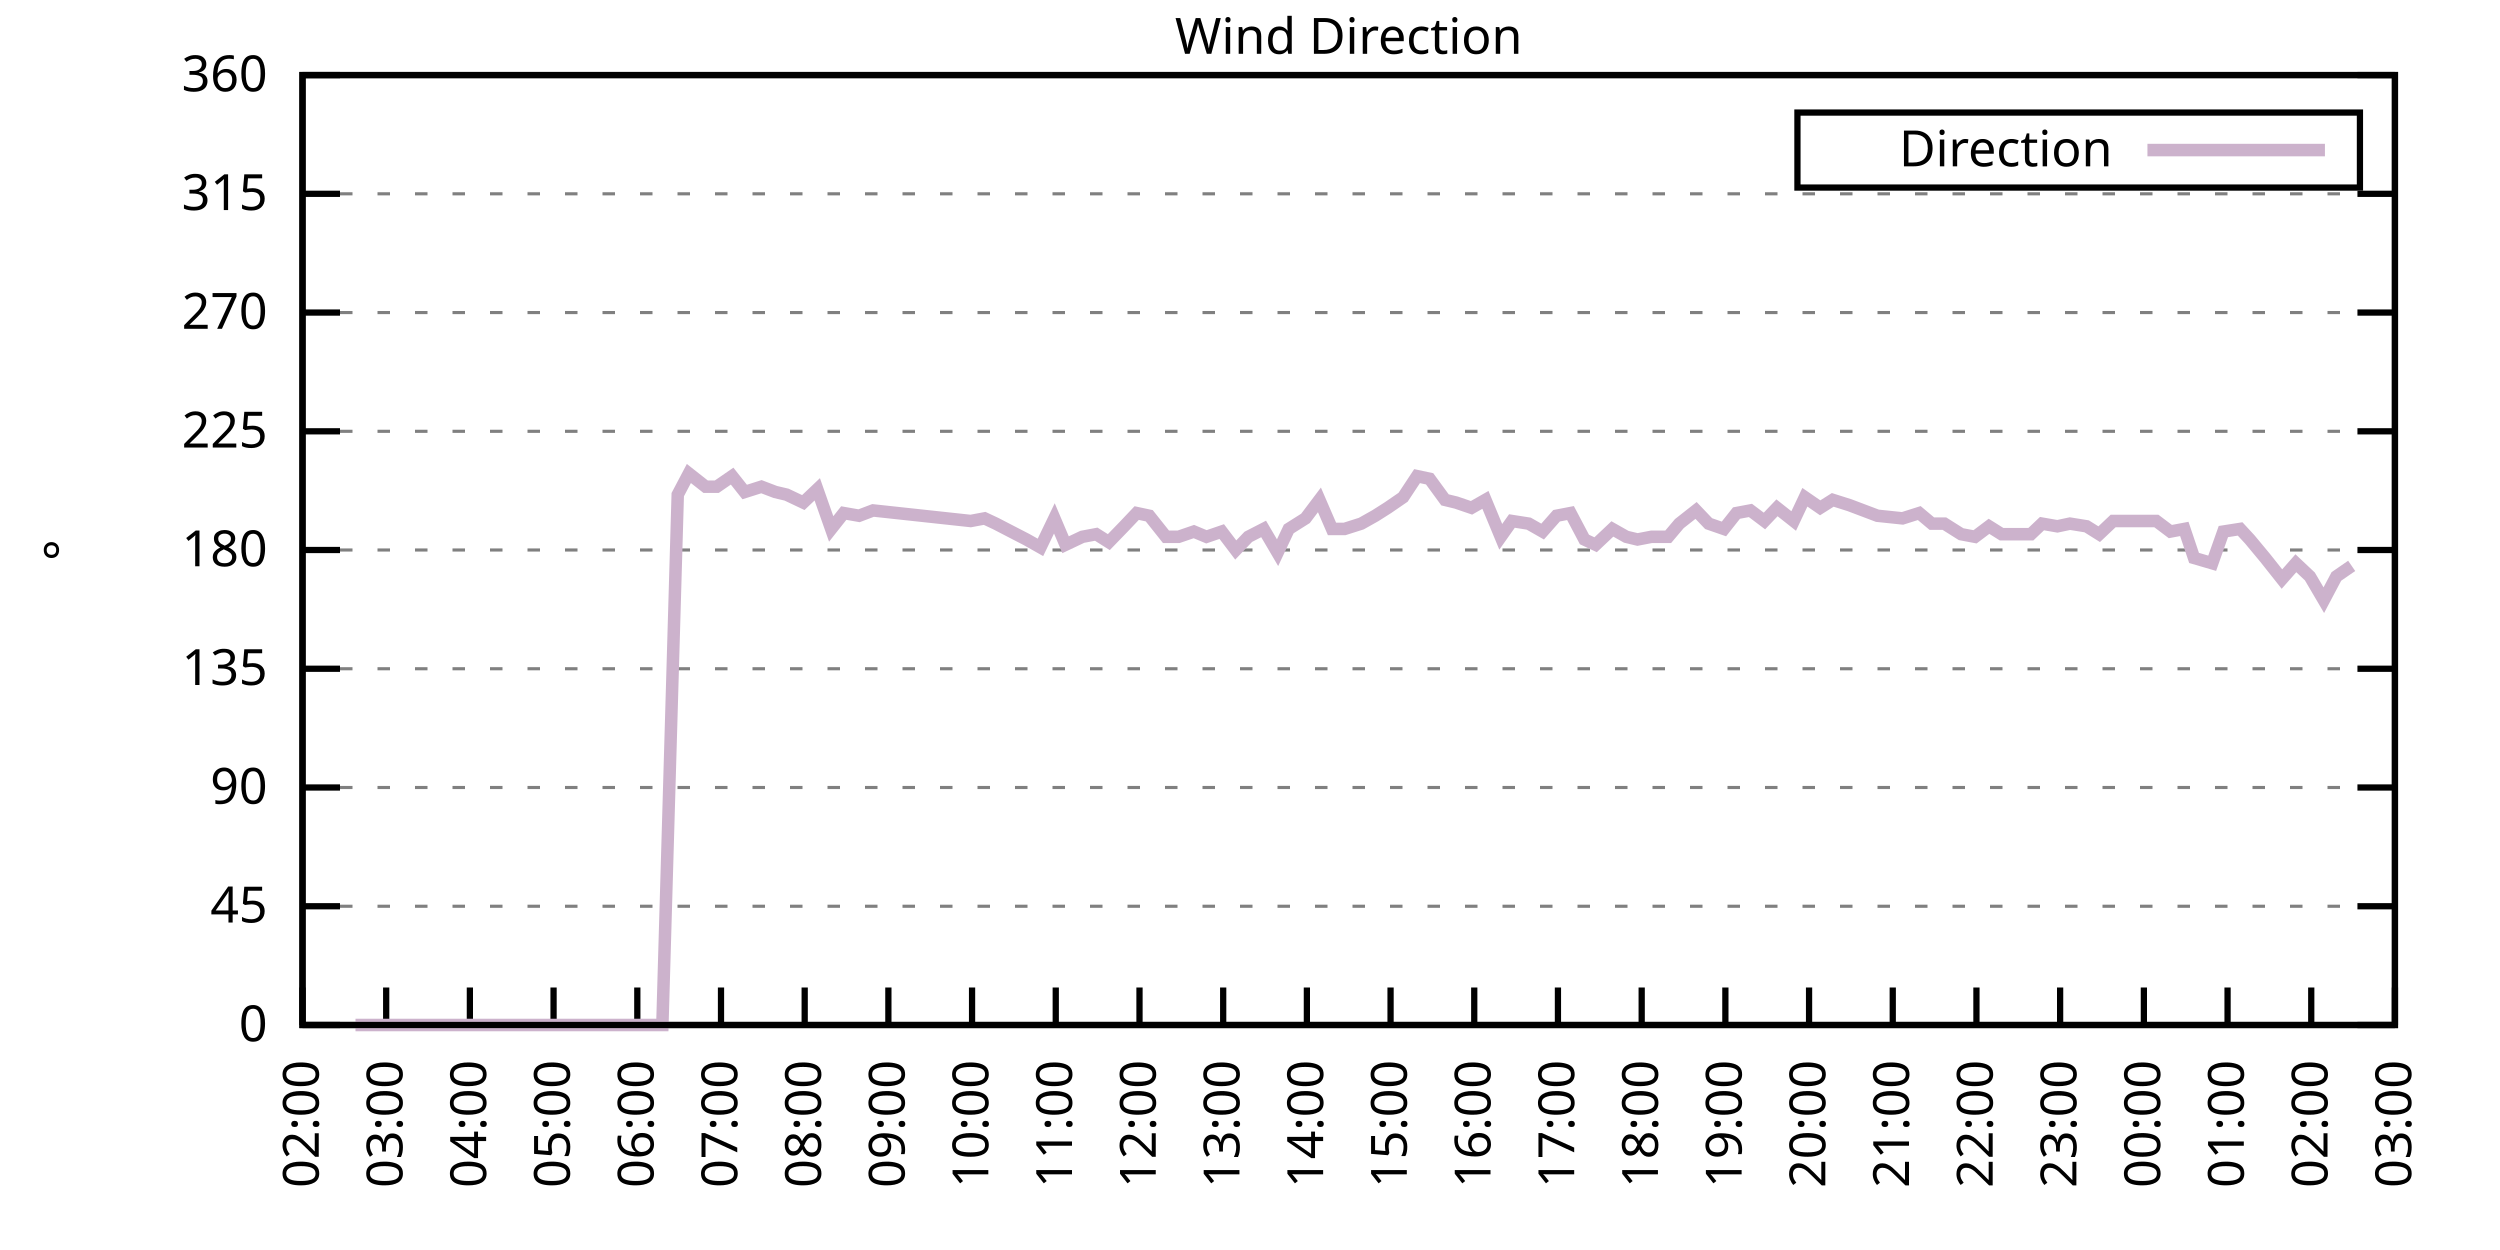
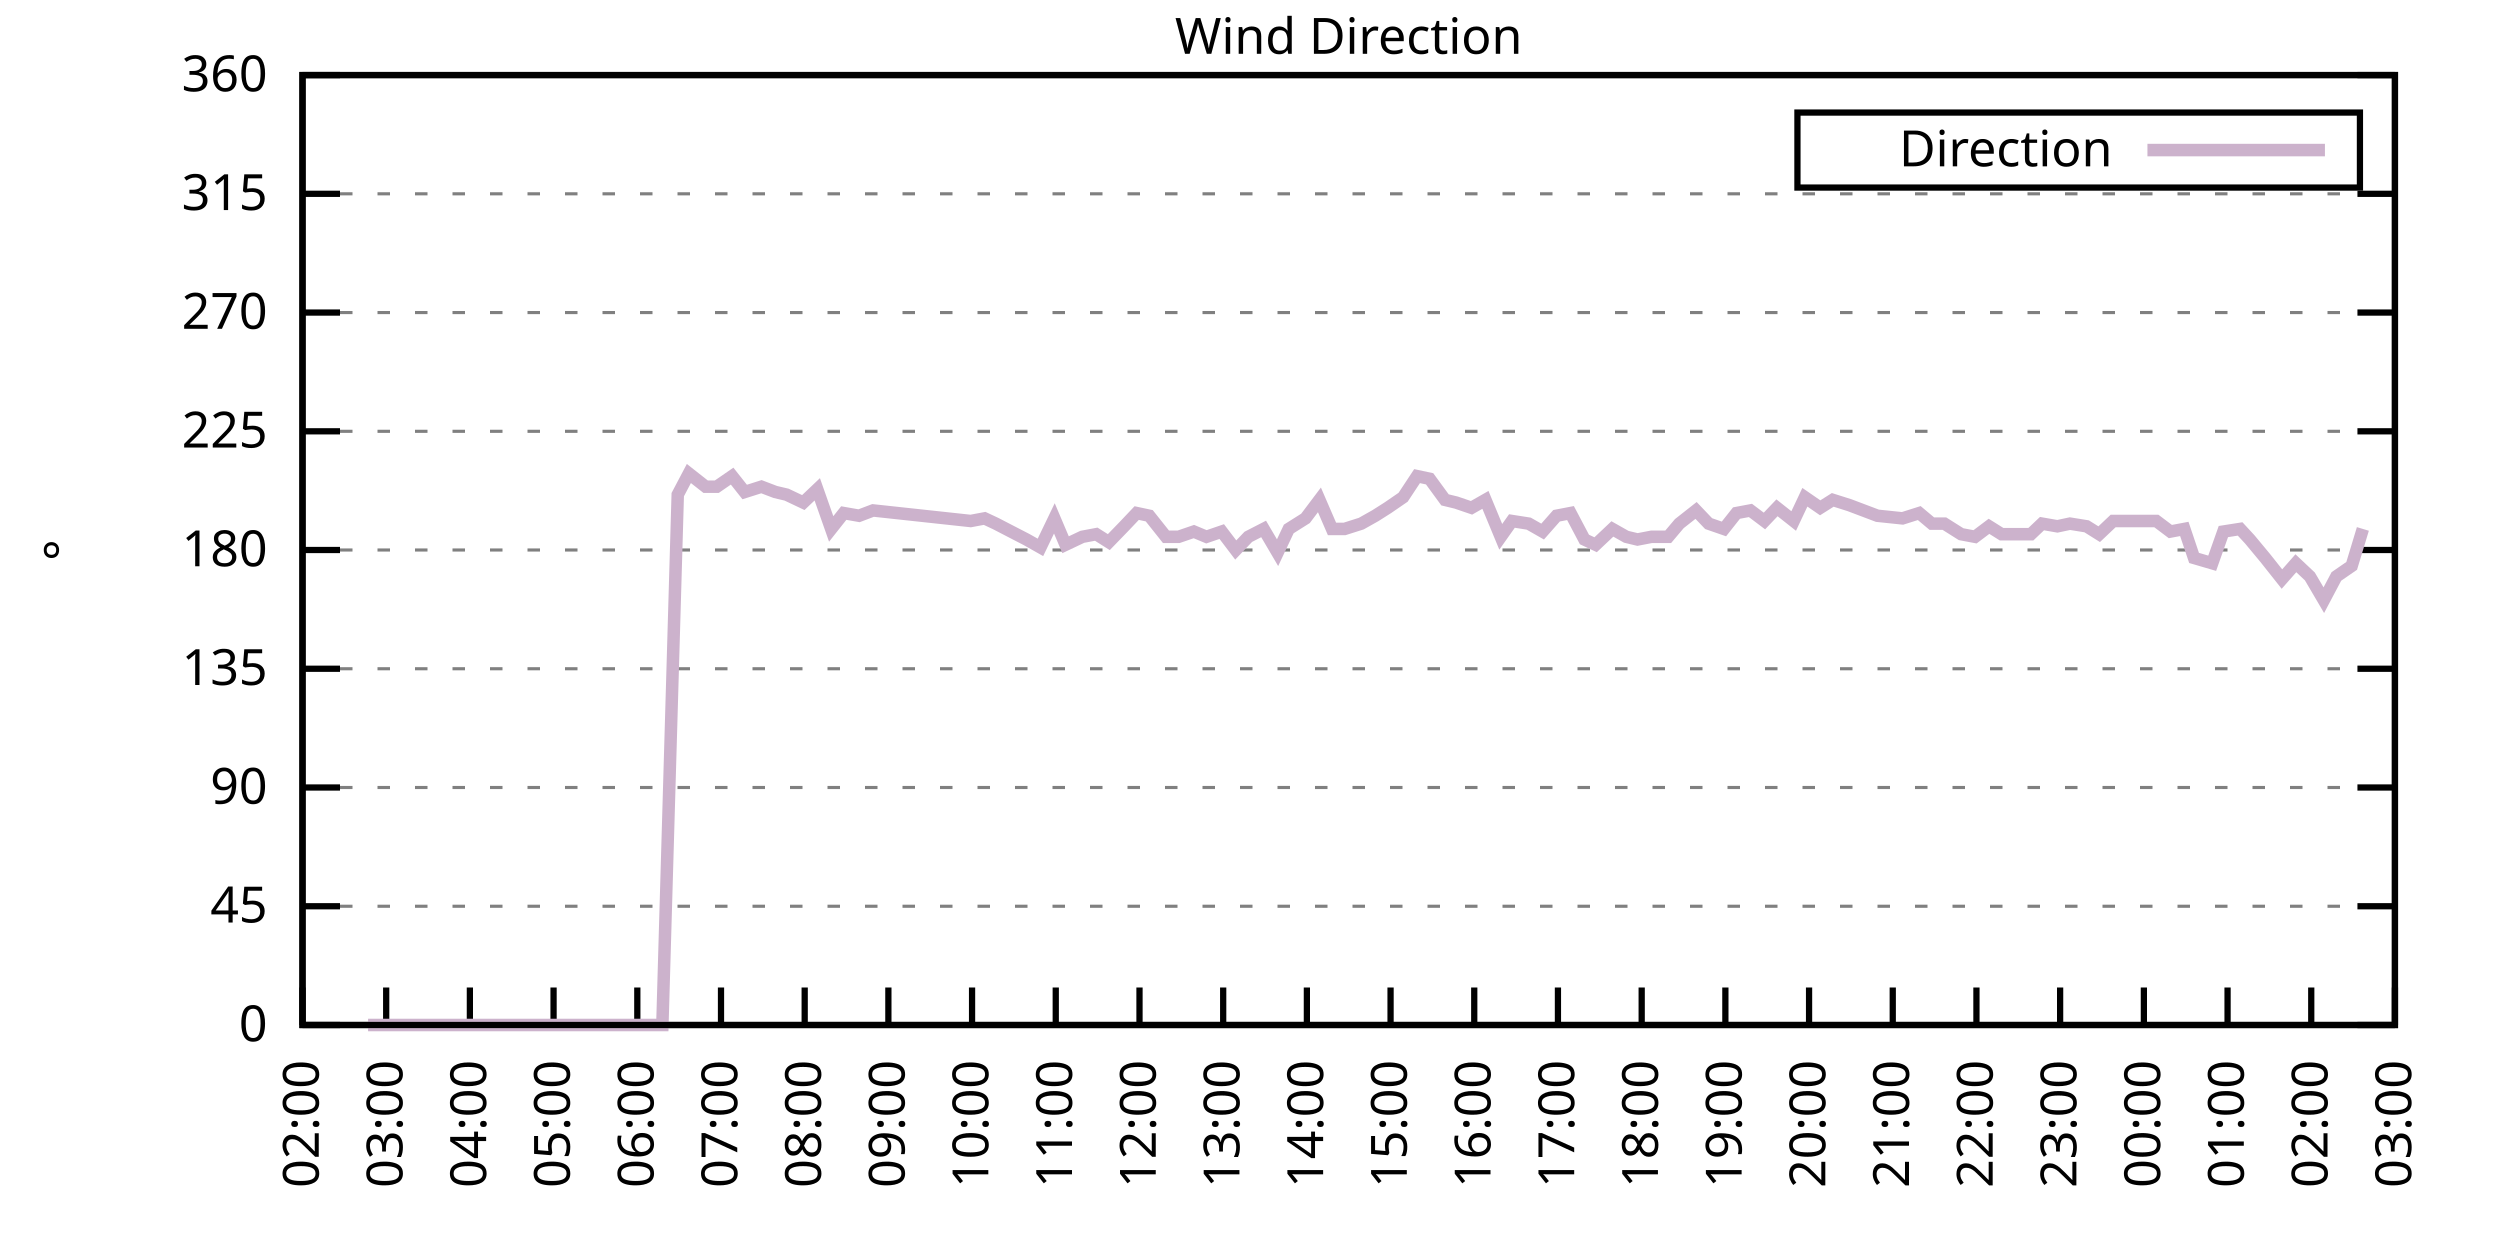
<svg xmlns="http://www.w3.org/2000/svg" xmlns:xlink="http://www.w3.org/1999/xlink" width="400" height="200" viewBox="0 0 400 200">
  <g id="gnuplot_canvas">
    <rect x="0" y="0" width="400" height="200" fill="none" />
    <defs>
      <circle id="gpDot" r="0.5" stroke-width="0.5" stroke="currentColor" />
      <path id="gpPt0" stroke-width="0.333" stroke="currentColor" d="M-1,0 h2 M0,-1 v2" />
      <path id="gpPt1" stroke-width="0.333" stroke="currentColor" d="M-1,-1 L1,1 M1,-1 L-1,1" />
      <path id="gpPt2" stroke-width="0.333" stroke="currentColor" d="M-1,0 L1,0 M0,-1 L0,1 M-1,-1 L1,1 M-1,1 L1,-1" />
      <rect id="gpPt3" stroke-width="0.333" stroke="currentColor" x="-1" y="-1" width="2" height="2" />
      <rect id="gpPt4" stroke-width="0.333" stroke="currentColor" fill="currentColor" x="-1" y="-1" width="2" height="2" />
      <circle id="gpPt5" stroke-width="0.333" stroke="currentColor" cx="0" cy="0" r="1" />
      <use xlink:href="#gpPt5" id="gpPt6" fill="currentColor" stroke="none" />
      <path id="gpPt7" stroke-width="0.333" stroke="currentColor" d="M0,-1.33 L-1.33,0.67 L1.33,0.67 z" />
      <use xlink:href="#gpPt7" id="gpPt8" fill="currentColor" stroke="none" />
      <use xlink:href="#gpPt7" id="gpPt9" stroke="currentColor" transform="rotate(180)" />
      <use xlink:href="#gpPt9" id="gpPt10" fill="currentColor" stroke="none" />
      <use xlink:href="#gpPt3" id="gpPt11" stroke="currentColor" transform="rotate(45)" />
      <use xlink:href="#gpPt11" id="gpPt12" fill="currentColor" stroke="none" />
      <path id="gpPt13" stroke-width="0.333" stroke="currentColor" d="M0,1.330 L1.265,0.411 L0.782,-1.067 L-0.782,-1.076 L-1.265,0.411 z" />
      <use xlink:href="#gpPt13" id="gpPt14" fill="currentColor" stroke="none" />
      <filter id="textbox" filterUnits="objectBoundingBox" x="0" y="0" height="1" width="1">
        <feFlood flood-color="white" flood-opacity="1" result="bgnd" />
        <feComposite in="SourceGraphic" in2="bgnd" operator="atop" />
      </filter>
      <filter id="greybox" filterUnits="objectBoundingBox" x="0" y="0" height="1" width="1">
        <feFlood flood-color="lightgrey" flood-opacity="1" result="grey" />
        <feComposite in="SourceGraphic" in2="grey" operator="atop" />
      </filter>
    </defs>
    <g fill="none" color="white" stroke="currentColor" stroke-width="1.00" stroke-linecap="butt" stroke-linejoin="miter">
</g>
    <g fill="none" color="black" stroke="currentColor" stroke-width="1.00" stroke-linecap="butt" stroke-linejoin="miter">
      <g stroke="none" shape-rendering="crispEdges">
        <polygon fill="rgb(255, 255, 255)" points="48.40,164.00 383.18,164.00 383.18,12.02 48.40,12.02 " />
      </g>
    </g>
    <g fill="none" color="black" stroke="currentColor" stroke-width="1.00" stroke-linecap="butt" stroke-linejoin="miter">
</g>
    <g fill="none" color="black" stroke="black" stroke-width="0.50" stroke-linecap="butt" stroke-linejoin="miter">
</g>
    <g fill="none" color="gray" stroke="currentColor" stroke-width="0.50" stroke-linecap="butt" stroke-linejoin="miter">
      <path stroke="gray" stroke-dasharray="2,4" class="gridline" d="M48.40,164.00 L383.19,164.00  " />
    </g>
    <g fill="none" color="gray" stroke="gray" stroke-width="1.00" stroke-linecap="butt" stroke-linejoin="miter">
</g>
    <g fill="none" color="black" stroke="currentColor" stroke-width="1.00" stroke-linecap="butt" stroke-linejoin="miter">
      <path stroke="black" d="M48.40,164.00 L54.40,164.00 M383.19,164.00 L377.19,164.00  " />
      <g transform="translate(42.80,166.60)" stroke="none" fill="black" font-family="Sans" font-size="8.00" text-anchor="end">
        <text>
          <tspan font-family="Sans"> 0</tspan>
        </text>
      </g>
    </g>
    <g fill="none" color="black" stroke="currentColor" stroke-width="1.00" stroke-linecap="butt" stroke-linejoin="miter">
</g>
    <g fill="none" color="black" stroke="black" stroke-width="0.50" stroke-linecap="butt" stroke-linejoin="miter">
</g>
    <g fill="none" color="gray" stroke="currentColor" stroke-width="0.50" stroke-linecap="butt" stroke-linejoin="miter">
      <path stroke="gray" stroke-dasharray="2,4" class="gridline" d="M48.40,145.00 L383.19,145.00  " />
    </g>
    <g fill="none" color="gray" stroke="gray" stroke-width="1.00" stroke-linecap="butt" stroke-linejoin="miter">
</g>
    <g fill="none" color="black" stroke="currentColor" stroke-width="1.00" stroke-linecap="butt" stroke-linejoin="miter">
      <path stroke="black" d="M48.40,145.00 L54.40,145.00 M383.19,145.00 L377.19,145.00  " />
      <g transform="translate(42.80,147.60)" stroke="none" fill="black" font-family="Sans" font-size="8.00" text-anchor="end">
        <text>
          <tspan font-family="Sans"> 45</tspan>
        </text>
      </g>
    </g>
    <g fill="none" color="black" stroke="currentColor" stroke-width="1.00" stroke-linecap="butt" stroke-linejoin="miter">
</g>
    <g fill="none" color="black" stroke="black" stroke-width="0.50" stroke-linecap="butt" stroke-linejoin="miter">
</g>
    <g fill="none" color="gray" stroke="currentColor" stroke-width="0.50" stroke-linecap="butt" stroke-linejoin="miter">
      <path stroke="gray" stroke-dasharray="2,4" class="gridline" d="M48.40,126.00 L383.19,126.00  " />
    </g>
    <g fill="none" color="gray" stroke="gray" stroke-width="1.00" stroke-linecap="butt" stroke-linejoin="miter">
</g>
    <g fill="none" color="black" stroke="currentColor" stroke-width="1.00" stroke-linecap="butt" stroke-linejoin="miter">
      <path stroke="black" d="M48.40,126.00 L54.40,126.00 M383.19,126.00 L377.19,126.00  " />
      <g transform="translate(42.80,128.60)" stroke="none" fill="black" font-family="Sans" font-size="8.00" text-anchor="end">
        <text>
          <tspan font-family="Sans"> 90</tspan>
        </text>
      </g>
    </g>
    <g fill="none" color="black" stroke="currentColor" stroke-width="1.00" stroke-linecap="butt" stroke-linejoin="miter">
</g>
    <g fill="none" color="black" stroke="black" stroke-width="0.50" stroke-linecap="butt" stroke-linejoin="miter">
</g>
    <g fill="none" color="gray" stroke="currentColor" stroke-width="0.50" stroke-linecap="butt" stroke-linejoin="miter">
      <path stroke="gray" stroke-dasharray="2,4" class="gridline" d="M48.40,107.00 L383.19,107.00  " />
    </g>
    <g fill="none" color="gray" stroke="gray" stroke-width="1.00" stroke-linecap="butt" stroke-linejoin="miter">
</g>
    <g fill="none" color="black" stroke="currentColor" stroke-width="1.00" stroke-linecap="butt" stroke-linejoin="miter">
      <path stroke="black" d="M48.40,107.00 L54.40,107.00 M383.19,107.00 L377.19,107.00  " />
      <g transform="translate(42.80,109.60)" stroke="none" fill="black" font-family="Sans" font-size="8.00" text-anchor="end">
        <text>
          <tspan font-family="Sans"> 135</tspan>
        </text>
      </g>
    </g>
    <g fill="none" color="black" stroke="currentColor" stroke-width="1.00" stroke-linecap="butt" stroke-linejoin="miter">
</g>
    <g fill="none" color="black" stroke="black" stroke-width="0.50" stroke-linecap="butt" stroke-linejoin="miter">
</g>
    <g fill="none" color="gray" stroke="currentColor" stroke-width="0.50" stroke-linecap="butt" stroke-linejoin="miter">
      <path stroke="gray" stroke-dasharray="2,4" class="gridline" d="M48.40,88.00 L383.19,88.00  " />
    </g>
    <g fill="none" color="gray" stroke="gray" stroke-width="1.00" stroke-linecap="butt" stroke-linejoin="miter">
</g>
    <g fill="none" color="black" stroke="currentColor" stroke-width="1.00" stroke-linecap="butt" stroke-linejoin="miter">
      <path stroke="black" d="M48.40,88.00 L54.40,88.00 M383.19,88.00 L377.19,88.00  " />
      <g transform="translate(42.80,90.60)" stroke="none" fill="black" font-family="Sans" font-size="8.00" text-anchor="end">
        <text>
          <tspan font-family="Sans"> 180</tspan>
        </text>
      </g>
    </g>
    <g fill="none" color="black" stroke="currentColor" stroke-width="1.00" stroke-linecap="butt" stroke-linejoin="miter">
</g>
    <g fill="none" color="black" stroke="black" stroke-width="0.50" stroke-linecap="butt" stroke-linejoin="miter">
</g>
    <g fill="none" color="gray" stroke="currentColor" stroke-width="0.50" stroke-linecap="butt" stroke-linejoin="miter">
      <path stroke="gray" stroke-dasharray="2,4" class="gridline" d="M48.40,69.01 L383.19,69.01  " />
    </g>
    <g fill="none" color="gray" stroke="gray" stroke-width="1.00" stroke-linecap="butt" stroke-linejoin="miter">
</g>
    <g fill="none" color="black" stroke="currentColor" stroke-width="1.00" stroke-linecap="butt" stroke-linejoin="miter">
      <path stroke="black" d="M48.40,69.01 L54.40,69.01 M383.19,69.01 L377.19,69.01  " />
      <g transform="translate(42.80,71.61)" stroke="none" fill="black" font-family="Sans" font-size="8.00" text-anchor="end">
        <text>
          <tspan font-family="Sans"> 225</tspan>
        </text>
      </g>
    </g>
    <g fill="none" color="black" stroke="currentColor" stroke-width="1.00" stroke-linecap="butt" stroke-linejoin="miter">
</g>
    <g fill="none" color="black" stroke="black" stroke-width="0.50" stroke-linecap="butt" stroke-linejoin="miter">
</g>
    <g fill="none" color="gray" stroke="currentColor" stroke-width="0.50" stroke-linecap="butt" stroke-linejoin="miter">
      <path stroke="gray" stroke-dasharray="2,4" class="gridline" d="M48.40,50.01 L383.19,50.01  " />
    </g>
    <g fill="none" color="gray" stroke="gray" stroke-width="1.00" stroke-linecap="butt" stroke-linejoin="miter">
</g>
    <g fill="none" color="black" stroke="currentColor" stroke-width="1.00" stroke-linecap="butt" stroke-linejoin="miter">
      <path stroke="black" d="M48.40,50.01 L54.40,50.01 M383.19,50.01 L377.19,50.01  " />
      <g transform="translate(42.80,52.61)" stroke="none" fill="black" font-family="Sans" font-size="8.00" text-anchor="end">
        <text>
          <tspan font-family="Sans"> 270</tspan>
        </text>
      </g>
    </g>
    <g fill="none" color="black" stroke="currentColor" stroke-width="1.00" stroke-linecap="butt" stroke-linejoin="miter">
</g>
    <g fill="none" color="black" stroke="black" stroke-width="0.50" stroke-linecap="butt" stroke-linejoin="miter">
</g>
    <g fill="none" color="gray" stroke="currentColor" stroke-width="0.50" stroke-linecap="butt" stroke-linejoin="miter">
      <path stroke="gray" stroke-dasharray="2,4" class="gridline" d="M48.40,31.01 L383.19,31.01  " />
    </g>
    <g fill="none" color="gray" stroke="gray" stroke-width="1.00" stroke-linecap="butt" stroke-linejoin="miter">
</g>
    <g fill="none" color="black" stroke="currentColor" stroke-width="1.00" stroke-linecap="butt" stroke-linejoin="miter">
      <path stroke="black" d="M48.40,31.01 L54.40,31.01 M383.19,31.01 L377.19,31.01  " />
      <g transform="translate(42.80,33.61)" stroke="none" fill="black" font-family="Sans" font-size="8.00" text-anchor="end">
        <text>
          <tspan font-family="Sans"> 315</tspan>
        </text>
      </g>
    </g>
    <g fill="none" color="black" stroke="currentColor" stroke-width="1.00" stroke-linecap="butt" stroke-linejoin="miter">
</g>
    <g fill="none" color="black" stroke="black" stroke-width="0.50" stroke-linecap="butt" stroke-linejoin="miter">
</g>
    <g fill="none" color="gray" stroke="currentColor" stroke-width="0.50" stroke-linecap="butt" stroke-linejoin="miter">
      <path stroke="gray" stroke-dasharray="2,4" class="gridline" d="M48.40,12.01 L383.19,12.01  " />
    </g>
    <g fill="none" color="gray" stroke="gray" stroke-width="1.00" stroke-linecap="butt" stroke-linejoin="miter">
</g>
    <g fill="none" color="black" stroke="currentColor" stroke-width="1.00" stroke-linecap="butt" stroke-linejoin="miter">
      <path stroke="black" d="M48.40,12.01 L54.40,12.01 M383.19,12.01 L377.19,12.01  " />
      <g transform="translate(42.80,14.61)" stroke="none" fill="black" font-family="Sans" font-size="8.00" text-anchor="end">
        <text>
          <tspan font-family="Sans"> 360</tspan>
        </text>
      </g>
    </g>
    <g fill="none" color="black" stroke="currentColor" stroke-width="1.00" stroke-linecap="butt" stroke-linejoin="miter">
      <path stroke="black" d="M48.40,164.00 L48.40,158.00  " />
      <g transform="translate(51.00,169.60) rotate(270.00)" stroke="none" fill="black" font-family="Sans" font-size="8.00" text-anchor="end">
        <text>
          <tspan font-family="Sans">02:00</tspan>
        </text>
      </g>
    </g>
    <g fill="none" color="black" stroke="currentColor" stroke-width="1.00" stroke-linecap="butt" stroke-linejoin="miter">
      <path stroke="black" d="M61.79,164.00 L61.79,158.00  " />
      <g transform="translate(64.39,169.60) rotate(270.00)" stroke="none" fill="black" font-family="Sans" font-size="8.00" text-anchor="end">
        <text>
          <tspan font-family="Sans">03:00</tspan>
        </text>
      </g>
    </g>
    <g fill="none" color="black" stroke="currentColor" stroke-width="1.00" stroke-linecap="butt" stroke-linejoin="miter">
      <path stroke="black" d="M75.18,164.00 L75.18,158.00  " />
      <g transform="translate(77.78,169.60) rotate(270.00)" stroke="none" fill="black" font-family="Sans" font-size="8.00" text-anchor="end">
        <text>
          <tspan font-family="Sans">04:00</tspan>
        </text>
      </g>
    </g>
    <g fill="none" color="black" stroke="currentColor" stroke-width="1.00" stroke-linecap="butt" stroke-linejoin="miter">
      <path stroke="black" d="M88.57,164.00 L88.57,158.00  " />
      <g transform="translate(91.17,169.60) rotate(270.00)" stroke="none" fill="black" font-family="Sans" font-size="8.00" text-anchor="end">
        <text>
          <tspan font-family="Sans">05:00</tspan>
        </text>
      </g>
    </g>
    <g fill="none" color="black" stroke="currentColor" stroke-width="1.00" stroke-linecap="butt" stroke-linejoin="miter">
      <path stroke="black" d="M101.97,164.00 L101.97,158.00  " />
      <g transform="translate(104.57,169.60) rotate(270.00)" stroke="none" fill="black" font-family="Sans" font-size="8.00" text-anchor="end">
        <text>
          <tspan font-family="Sans">06:00</tspan>
        </text>
      </g>
    </g>
    <g fill="none" color="black" stroke="currentColor" stroke-width="1.00" stroke-linecap="butt" stroke-linejoin="miter">
      <path stroke="black" d="M115.36,164.00 L115.36,158.00  " />
      <g transform="translate(117.96,169.60) rotate(270.00)" stroke="none" fill="black" font-family="Sans" font-size="8.00" text-anchor="end">
        <text>
          <tspan font-family="Sans">07:00</tspan>
        </text>
      </g>
    </g>
    <g fill="none" color="black" stroke="currentColor" stroke-width="1.00" stroke-linecap="butt" stroke-linejoin="miter">
      <path stroke="black" d="M128.75,164.00 L128.75,158.00  " />
      <g transform="translate(131.35,169.60) rotate(270.00)" stroke="none" fill="black" font-family="Sans" font-size="8.00" text-anchor="end">
        <text>
          <tspan font-family="Sans">08:00</tspan>
        </text>
      </g>
    </g>
    <g fill="none" color="black" stroke="currentColor" stroke-width="1.00" stroke-linecap="butt" stroke-linejoin="miter">
      <path stroke="black" d="M142.14,164.00 L142.14,158.00  " />
      <g transform="translate(144.74,169.60) rotate(270.00)" stroke="none" fill="black" font-family="Sans" font-size="8.00" text-anchor="end">
        <text>
          <tspan font-family="Sans">09:00</tspan>
        </text>
      </g>
    </g>
    <g fill="none" color="black" stroke="currentColor" stroke-width="1.00" stroke-linecap="butt" stroke-linejoin="miter">
      <path stroke="black" d="M155.53,164.00 L155.53,158.00  " />
      <g transform="translate(158.13,169.60) rotate(270.00)" stroke="none" fill="black" font-family="Sans" font-size="8.00" text-anchor="end">
        <text>
          <tspan font-family="Sans">10:00</tspan>
        </text>
      </g>
    </g>
    <g fill="none" color="black" stroke="currentColor" stroke-width="1.00" stroke-linecap="butt" stroke-linejoin="miter">
      <path stroke="black" d="M168.92,164.00 L168.92,158.00  " />
      <g transform="translate(171.52,169.60) rotate(270.00)" stroke="none" fill="black" font-family="Sans" font-size="8.00" text-anchor="end">
        <text>
          <tspan font-family="Sans">11:00</tspan>
        </text>
      </g>
    </g>
    <g fill="none" color="black" stroke="currentColor" stroke-width="1.00" stroke-linecap="butt" stroke-linejoin="miter">
      <path stroke="black" d="M182.32,164.00 L182.32,158.00  " />
      <g transform="translate(184.92,169.60) rotate(270.00)" stroke="none" fill="black" font-family="Sans" font-size="8.00" text-anchor="end">
        <text>
          <tspan font-family="Sans">12:00</tspan>
        </text>
      </g>
    </g>
    <g fill="none" color="black" stroke="currentColor" stroke-width="1.00" stroke-linecap="butt" stroke-linejoin="miter">
      <path stroke="black" d="M195.71,164.00 L195.71,158.00  " />
      <g transform="translate(198.31,169.60) rotate(270.00)" stroke="none" fill="black" font-family="Sans" font-size="8.00" text-anchor="end">
        <text>
          <tspan font-family="Sans">13:00</tspan>
        </text>
      </g>
    </g>
    <g fill="none" color="black" stroke="currentColor" stroke-width="1.00" stroke-linecap="butt" stroke-linejoin="miter">
      <path stroke="black" d="M209.10,164.00 L209.10,158.00  " />
      <g transform="translate(211.70,169.60) rotate(270.00)" stroke="none" fill="black" font-family="Sans" font-size="8.00" text-anchor="end">
        <text>
          <tspan font-family="Sans">14:00</tspan>
        </text>
      </g>
    </g>
    <g fill="none" color="black" stroke="currentColor" stroke-width="1.00" stroke-linecap="butt" stroke-linejoin="miter">
      <path stroke="black" d="M222.49,164.00 L222.49,158.00  " />
      <g transform="translate(225.09,169.60) rotate(270.00)" stroke="none" fill="black" font-family="Sans" font-size="8.00" text-anchor="end">
        <text>
          <tspan font-family="Sans">15:00</tspan>
        </text>
      </g>
    </g>
    <g fill="none" color="black" stroke="currentColor" stroke-width="1.00" stroke-linecap="butt" stroke-linejoin="miter">
      <path stroke="black" d="M235.88,164.00 L235.88,158.00  " />
      <g transform="translate(238.48,169.60) rotate(270.00)" stroke="none" fill="black" font-family="Sans" font-size="8.00" text-anchor="end">
        <text>
          <tspan font-family="Sans">16:00</tspan>
        </text>
      </g>
    </g>
    <g fill="none" color="black" stroke="currentColor" stroke-width="1.00" stroke-linecap="butt" stroke-linejoin="miter">
      <path stroke="black" d="M249.27,164.00 L249.27,158.00  " />
      <g transform="translate(251.87,169.60) rotate(270.00)" stroke="none" fill="black" font-family="Sans" font-size="8.00" text-anchor="end">
        <text>
          <tspan font-family="Sans">17:00</tspan>
        </text>
      </g>
    </g>
    <g fill="none" color="black" stroke="currentColor" stroke-width="1.00" stroke-linecap="butt" stroke-linejoin="miter">
      <path stroke="black" d="M262.67,164.00 L262.67,158.00  " />
      <g transform="translate(265.27,169.60) rotate(270.00)" stroke="none" fill="black" font-family="Sans" font-size="8.00" text-anchor="end">
        <text>
          <tspan font-family="Sans">18:00</tspan>
        </text>
      </g>
    </g>
    <g fill="none" color="black" stroke="currentColor" stroke-width="1.00" stroke-linecap="butt" stroke-linejoin="miter">
      <path stroke="black" d="M276.06,164.00 L276.06,158.00  " />
      <g transform="translate(278.66,169.60) rotate(270.00)" stroke="none" fill="black" font-family="Sans" font-size="8.00" text-anchor="end">
        <text>
          <tspan font-family="Sans">19:00</tspan>
        </text>
      </g>
    </g>
    <g fill="none" color="black" stroke="currentColor" stroke-width="1.00" stroke-linecap="butt" stroke-linejoin="miter">
      <path stroke="black" d="M289.45,164.00 L289.45,158.00  " />
      <g transform="translate(292.05,169.60) rotate(270.00)" stroke="none" fill="black" font-family="Sans" font-size="8.00" text-anchor="end">
        <text>
          <tspan font-family="Sans">20:00</tspan>
        </text>
      </g>
    </g>
    <g fill="none" color="black" stroke="currentColor" stroke-width="1.00" stroke-linecap="butt" stroke-linejoin="miter">
      <path stroke="black" d="M302.84,164.00 L302.84,158.00  " />
      <g transform="translate(305.44,169.60) rotate(270.00)" stroke="none" fill="black" font-family="Sans" font-size="8.00" text-anchor="end">
        <text>
          <tspan font-family="Sans">21:00</tspan>
        </text>
      </g>
    </g>
    <g fill="none" color="black" stroke="currentColor" stroke-width="1.00" stroke-linecap="butt" stroke-linejoin="miter">
      <path stroke="black" d="M316.23,164.00 L316.23,158.00  " />
      <g transform="translate(318.83,169.60) rotate(270.00)" stroke="none" fill="black" font-family="Sans" font-size="8.00" text-anchor="end">
        <text>
          <tspan font-family="Sans">22:00</tspan>
        </text>
      </g>
    </g>
    <g fill="none" color="black" stroke="currentColor" stroke-width="1.00" stroke-linecap="butt" stroke-linejoin="miter">
      <path stroke="black" d="M329.62,164.00 L329.62,158.00  " />
      <g transform="translate(332.22,169.60) rotate(270.00)" stroke="none" fill="black" font-family="Sans" font-size="8.00" text-anchor="end">
        <text>
          <tspan font-family="Sans">23:00</tspan>
        </text>
      </g>
    </g>
    <g fill="none" color="black" stroke="currentColor" stroke-width="1.00" stroke-linecap="butt" stroke-linejoin="miter">
      <path stroke="black" d="M343.02,164.00 L343.02,158.00  " />
      <g transform="translate(345.62,169.60) rotate(270.00)" stroke="none" fill="black" font-family="Sans" font-size="8.00" text-anchor="end">
        <text>
          <tspan font-family="Sans">00:00</tspan>
        </text>
      </g>
    </g>
    <g fill="none" color="black" stroke="currentColor" stroke-width="1.00" stroke-linecap="butt" stroke-linejoin="miter">
      <path stroke="black" d="M356.41,164.00 L356.41,158.00  " />
      <g transform="translate(359.01,169.60) rotate(270.00)" stroke="none" fill="black" font-family="Sans" font-size="8.00" text-anchor="end">
        <text>
          <tspan font-family="Sans">01:00</tspan>
        </text>
      </g>
    </g>
    <g fill="none" color="black" stroke="currentColor" stroke-width="1.00" stroke-linecap="butt" stroke-linejoin="miter">
      <path stroke="black" d="M369.80,164.00 L369.80,158.00  " />
      <g transform="translate(372.40,169.60) rotate(270.00)" stroke="none" fill="black" font-family="Sans" font-size="8.00" text-anchor="end">
        <text>
          <tspan font-family="Sans">02:00</tspan>
        </text>
      </g>
    </g>
    <g fill="none" color="black" stroke="currentColor" stroke-width="1.00" stroke-linecap="butt" stroke-linejoin="miter">
      <path stroke="black" d="M383.19,164.00 L383.19,158.00  " />
      <g transform="translate(385.79,169.60) rotate(270.00)" stroke="none" fill="black" font-family="Sans" font-size="8.00" text-anchor="end">
        <text>
          <tspan font-family="Sans">03:00</tspan>
        </text>
      </g>
    </g>
    <g fill="none" color="black" stroke="currentColor" stroke-width="1.00" stroke-linecap="butt" stroke-linejoin="miter">
</g>
    <g fill="none" color="black" stroke="currentColor" stroke-width="1.00" stroke-linecap="butt" stroke-linejoin="miter">
      <path stroke="black" d="M48.40,12.01 L48.40,164.00 L383.19,164.00 L383.19,12.01 L48.40,12.01 Z  " />
    </g>
    <g fill="none" color="black" stroke="currentColor" stroke-width="1.00" stroke-linecap="butt" stroke-linejoin="miter">
</g>
    <g fill="none" color="black" stroke="currentColor" stroke-width="1.00" stroke-linecap="butt" stroke-linejoin="miter">
      <path stroke="black" d="M287.59,30.01 L287.59,18.01 L377.59,18.01 L377.59,30.01 L287.59,30.01 Z  " />
    </g>
    <g id="Wind_direction_plot_1">
      <g fill="none" color="white" stroke="black" stroke-width="2.00" stroke-linecap="butt" stroke-linejoin="miter">
</g>
      <g fill="none" color="black" stroke="currentColor" stroke-width="2.00" stroke-linecap="butt" stroke-linejoin="miter">
        <g transform="translate(337.99,26.61)" stroke="none" fill="black" font-family="Sans" font-size="8.00" text-anchor="end">
          <text>
            <tspan font-family="Sans">Direction</tspan>
          </text>
        </g>
      </g>
      <g fill="none" color="black" stroke="currentColor" stroke-width="2.00" stroke-linecap="butt" stroke-linejoin="miter">
-         <path stroke="rgb(204, 178, 204)" d="M343.59,24.01 L371.99,24.01 M56.88,164.00 L58.89,164.00 L60.90,164.00 L63.80,164.00 L66.03,164.00 L67.82,164.00   L70.50,164.00 L72.73,164.00 L74.96,164.00 L77.19,164.00 L79.20,164.00 L81.66,164.00 L83.89,164.00 L86.12,164.00   L88.13,164.00 L90.58,164.00 L92.37,164.00 L94.60,164.00 L96.83,164.00 L99.29,164.00 L101.30,164.00 L103.75,164.00   L105.98,164.00 L108.44,79.14 L110.22,75.76 L112.90,77.87 L114.69,77.87 L117.14,76.18 L119.15,78.72 L121.83,77.87   L124.06,78.72 L125.85,79.14 L128.53,80.41 L130.76,78.29 L132.99,84.63 L135.00,82.09 L137.45,82.52 L139.69,81.67   L155.31,83.36 L157.54,82.94 L159.33,83.78 L161.78,85.05 L164.24,86.32 L166.47,87.58 L168.70,82.94 L170.49,87.16   L173.17,85.89 L175.40,85.47 L177.41,86.74 L179.86,84.21 L181.87,82.09 L183.88,82.52 L186.56,85.89 L188.57,85.89   L191.02,85.05 L193.03,85.89 L195.48,85.05 L197.72,88.00 L199.73,85.89 L202.18,84.63 L204.41,88.43 L206.20,84.63   L208.88,82.94 L211.11,79.98 L213.12,84.63 L215.13,84.63 L217.80,83.78 L220.04,82.52 L222.04,81.25 L224.50,79.56   L226.73,76.18 L228.74,76.61 L231.20,79.98 L232.98,80.41 L235.44,81.25 L237.67,79.98 L240.12,85.89 L241.91,83.36   L244.59,83.78 L246.82,85.05 L249.05,82.52 L251.28,82.09 L253.51,86.32 L255.30,87.16 L257.98,84.63 L260.21,85.89   L262.00,86.32 L264.23,85.89 L266.91,85.89 L268.69,83.78 L271.37,81.67 L273.38,83.78 L275.83,84.63 L277.84,82.09   L280.07,81.67 L282.31,83.36 L284.32,81.25 L286.99,83.36 L288.78,79.56 L291.23,81.25 L293.24,79.98 L295.92,80.83   L300.39,82.52 L304.40,82.94 L307.08,82.09 L309.09,83.78 L311.10,83.78 L313.78,85.47 L316.01,85.89 L318.24,84.21   L320.25,85.47 L322.70,85.47 L324.94,85.47 L326.72,83.78 L329.18,84.21 L331.19,83.78 L333.86,84.21 L335.87,85.47   L338.10,83.36 L340.56,83.36 L342.35,83.36 L345.02,83.36 L347.26,85.05 L349.49,84.63 L351.05,89.27 L353.95,90.12   L355.74,85.05 L358.42,84.63 L359.98,86.32 L362.43,89.27 L365.11,92.65 L367.34,90.12 L369.58,92.23 L371.81,96.03   L373.82,92.23 L376.27,90.54  " />
+         <path stroke="rgb(204, 178, 204)" d="M343.59,24.01 L371.99,24.01 M58.89,164.00 L60.90,164.00 L63.80,164.00 L66.03,164.00 L67.82,164.00 L70.50,164.00   L72.73,164.00 L74.96,164.00 L77.19,164.00 L79.20,164.00 L81.66,164.00 L83.89,164.00 L86.12,164.00 L88.13,164.00   L90.58,164.00 L92.37,164.00 L94.60,164.00 L96.83,164.00 L99.29,164.00 L101.30,164.00 L103.75,164.00 L105.98,164.00   L108.44,79.14 L110.22,75.76 L112.90,77.87 L114.69,77.87 L117.14,76.18 L119.15,78.72 L121.83,77.87 L124.06,78.72   L125.85,79.14 L128.53,80.41 L130.76,78.29 L132.99,84.63 L135.00,82.09 L137.45,82.52 L139.69,81.67 L155.31,83.36   L157.54,82.94 L159.33,83.78 L161.78,85.05 L164.24,86.32 L166.47,87.58 L168.70,82.94 L170.49,87.16 L173.17,85.89   L175.40,85.47 L177.41,86.74 L179.86,84.21 L181.87,82.09 L183.88,82.52 L186.56,85.89 L188.57,85.89 L191.02,85.05   L193.03,85.89 L195.48,85.05 L197.72,88.00 L199.73,85.89 L202.18,84.63 L204.41,88.43 L206.20,84.63 L208.88,82.94   L211.11,79.98 L213.12,84.63 L215.13,84.63 L217.80,83.78 L220.04,82.52 L222.04,81.25 L224.50,79.56 L226.73,76.18   L228.74,76.61 L231.20,79.98 L232.98,80.41 L235.44,81.25 L237.67,79.98 L240.12,85.89 L241.91,83.36 L244.59,83.78   L246.82,85.05 L249.05,82.52 L251.28,82.09 L253.51,86.32 L255.30,87.16 L257.98,84.63 L260.21,85.89 L262.00,86.32   L264.23,85.89 L266.91,85.89 L268.69,83.78 L271.37,81.67 L273.38,83.78 L275.83,84.63 L277.84,82.09 L280.07,81.67   L282.31,83.36 L284.32,81.25 L286.99,83.36 L288.78,79.56 L291.23,81.25 L293.24,79.98 L295.92,80.83 L300.39,82.52   L304.40,82.94 L307.08,82.09 L309.09,83.78 L311.10,83.78 L313.78,85.47 L316.01,85.89 L318.24,84.21 L320.25,85.47   L322.70,85.47 L324.94,85.47 L326.72,83.78 L329.18,84.21 L331.19,83.78 L333.86,84.21 L335.87,85.47 L338.10,83.36   L340.56,83.36 L342.35,83.36 L345.02,83.36 L347.26,85.05 L349.49,84.63 L351.05,89.27 L353.95,90.12 L355.74,85.05   L358.42,84.63 L359.98,86.32 L362.43,89.27 L365.11,92.65 L367.34,90.12 L369.58,92.23 L371.81,96.03 L373.82,92.23   L376.27,90.54 L378.06,84.63  " />
      </g>
    </g>
    <g fill="none" color="black" stroke="currentColor" stroke-width="2.00" stroke-linecap="butt" stroke-linejoin="miter">
</g>
    <g fill="none" color="black" stroke="black" stroke-width="1.00" stroke-linecap="butt" stroke-linejoin="miter">
</g>
    <g fill="none" color="black" stroke="currentColor" stroke-width="1.00" stroke-linecap="butt" stroke-linejoin="miter">
      <path stroke="black" d="M48.40,12.01 L48.40,164.00 L383.19,164.00 L383.19,12.01 L48.40,12.01 Z  " />
      <g transform="translate(12.80,88.01) rotate(270.00)" stroke="none" fill="black" font-family="Sans" font-size="8.00" text-anchor="middle">
        <text>
          <tspan font-family="Sans">°</tspan>
        </text>
      </g>
    </g>
    <g fill="none" color="black" stroke="currentColor" stroke-width="1.00" stroke-linecap="butt" stroke-linejoin="miter">
</g>
    <g fill="none" color="black" stroke="currentColor" stroke-width="1.00" stroke-linecap="butt" stroke-linejoin="miter">
      <g transform="translate(215.79,8.61)" stroke="none" fill="black" font-family="Sans" font-size="8.00" text-anchor="middle">
        <text>
          <tspan font-family="Sans">Wind Direction</tspan>
        </text>
      </g>
    </g>
    <g fill="none" color="black" stroke="currentColor" stroke-width="1.00" stroke-linecap="butt" stroke-linejoin="miter">
</g>
  </g>
</svg>
